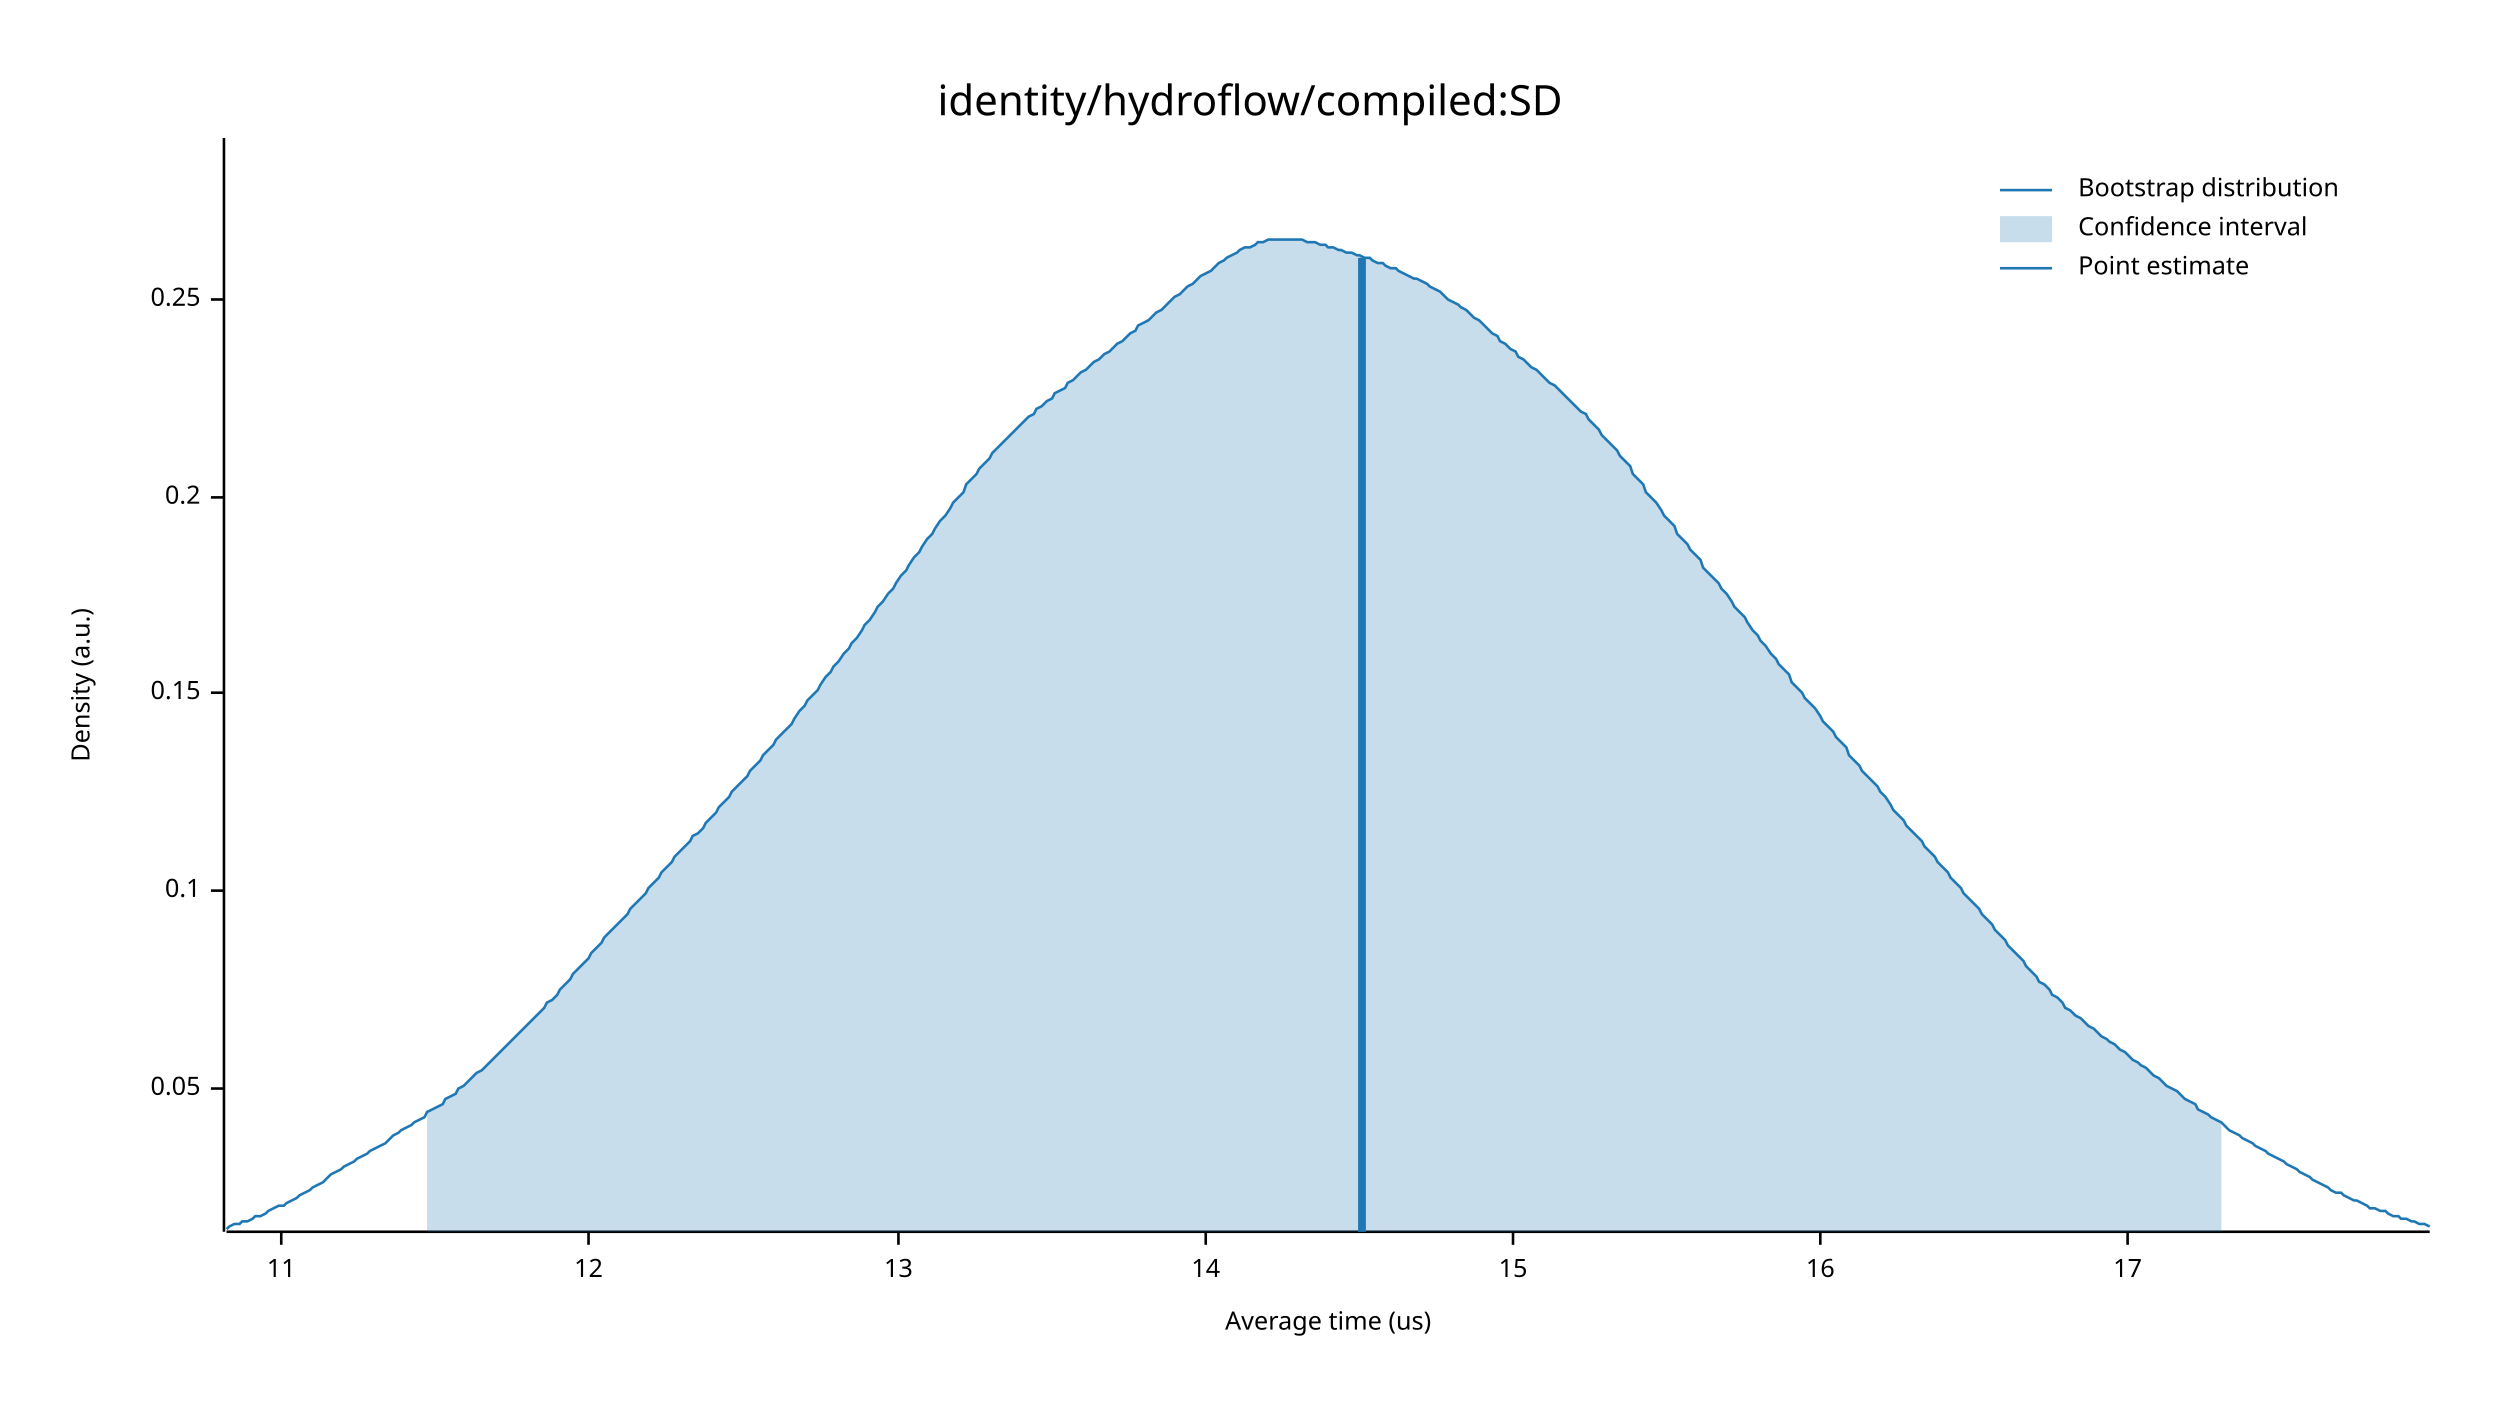
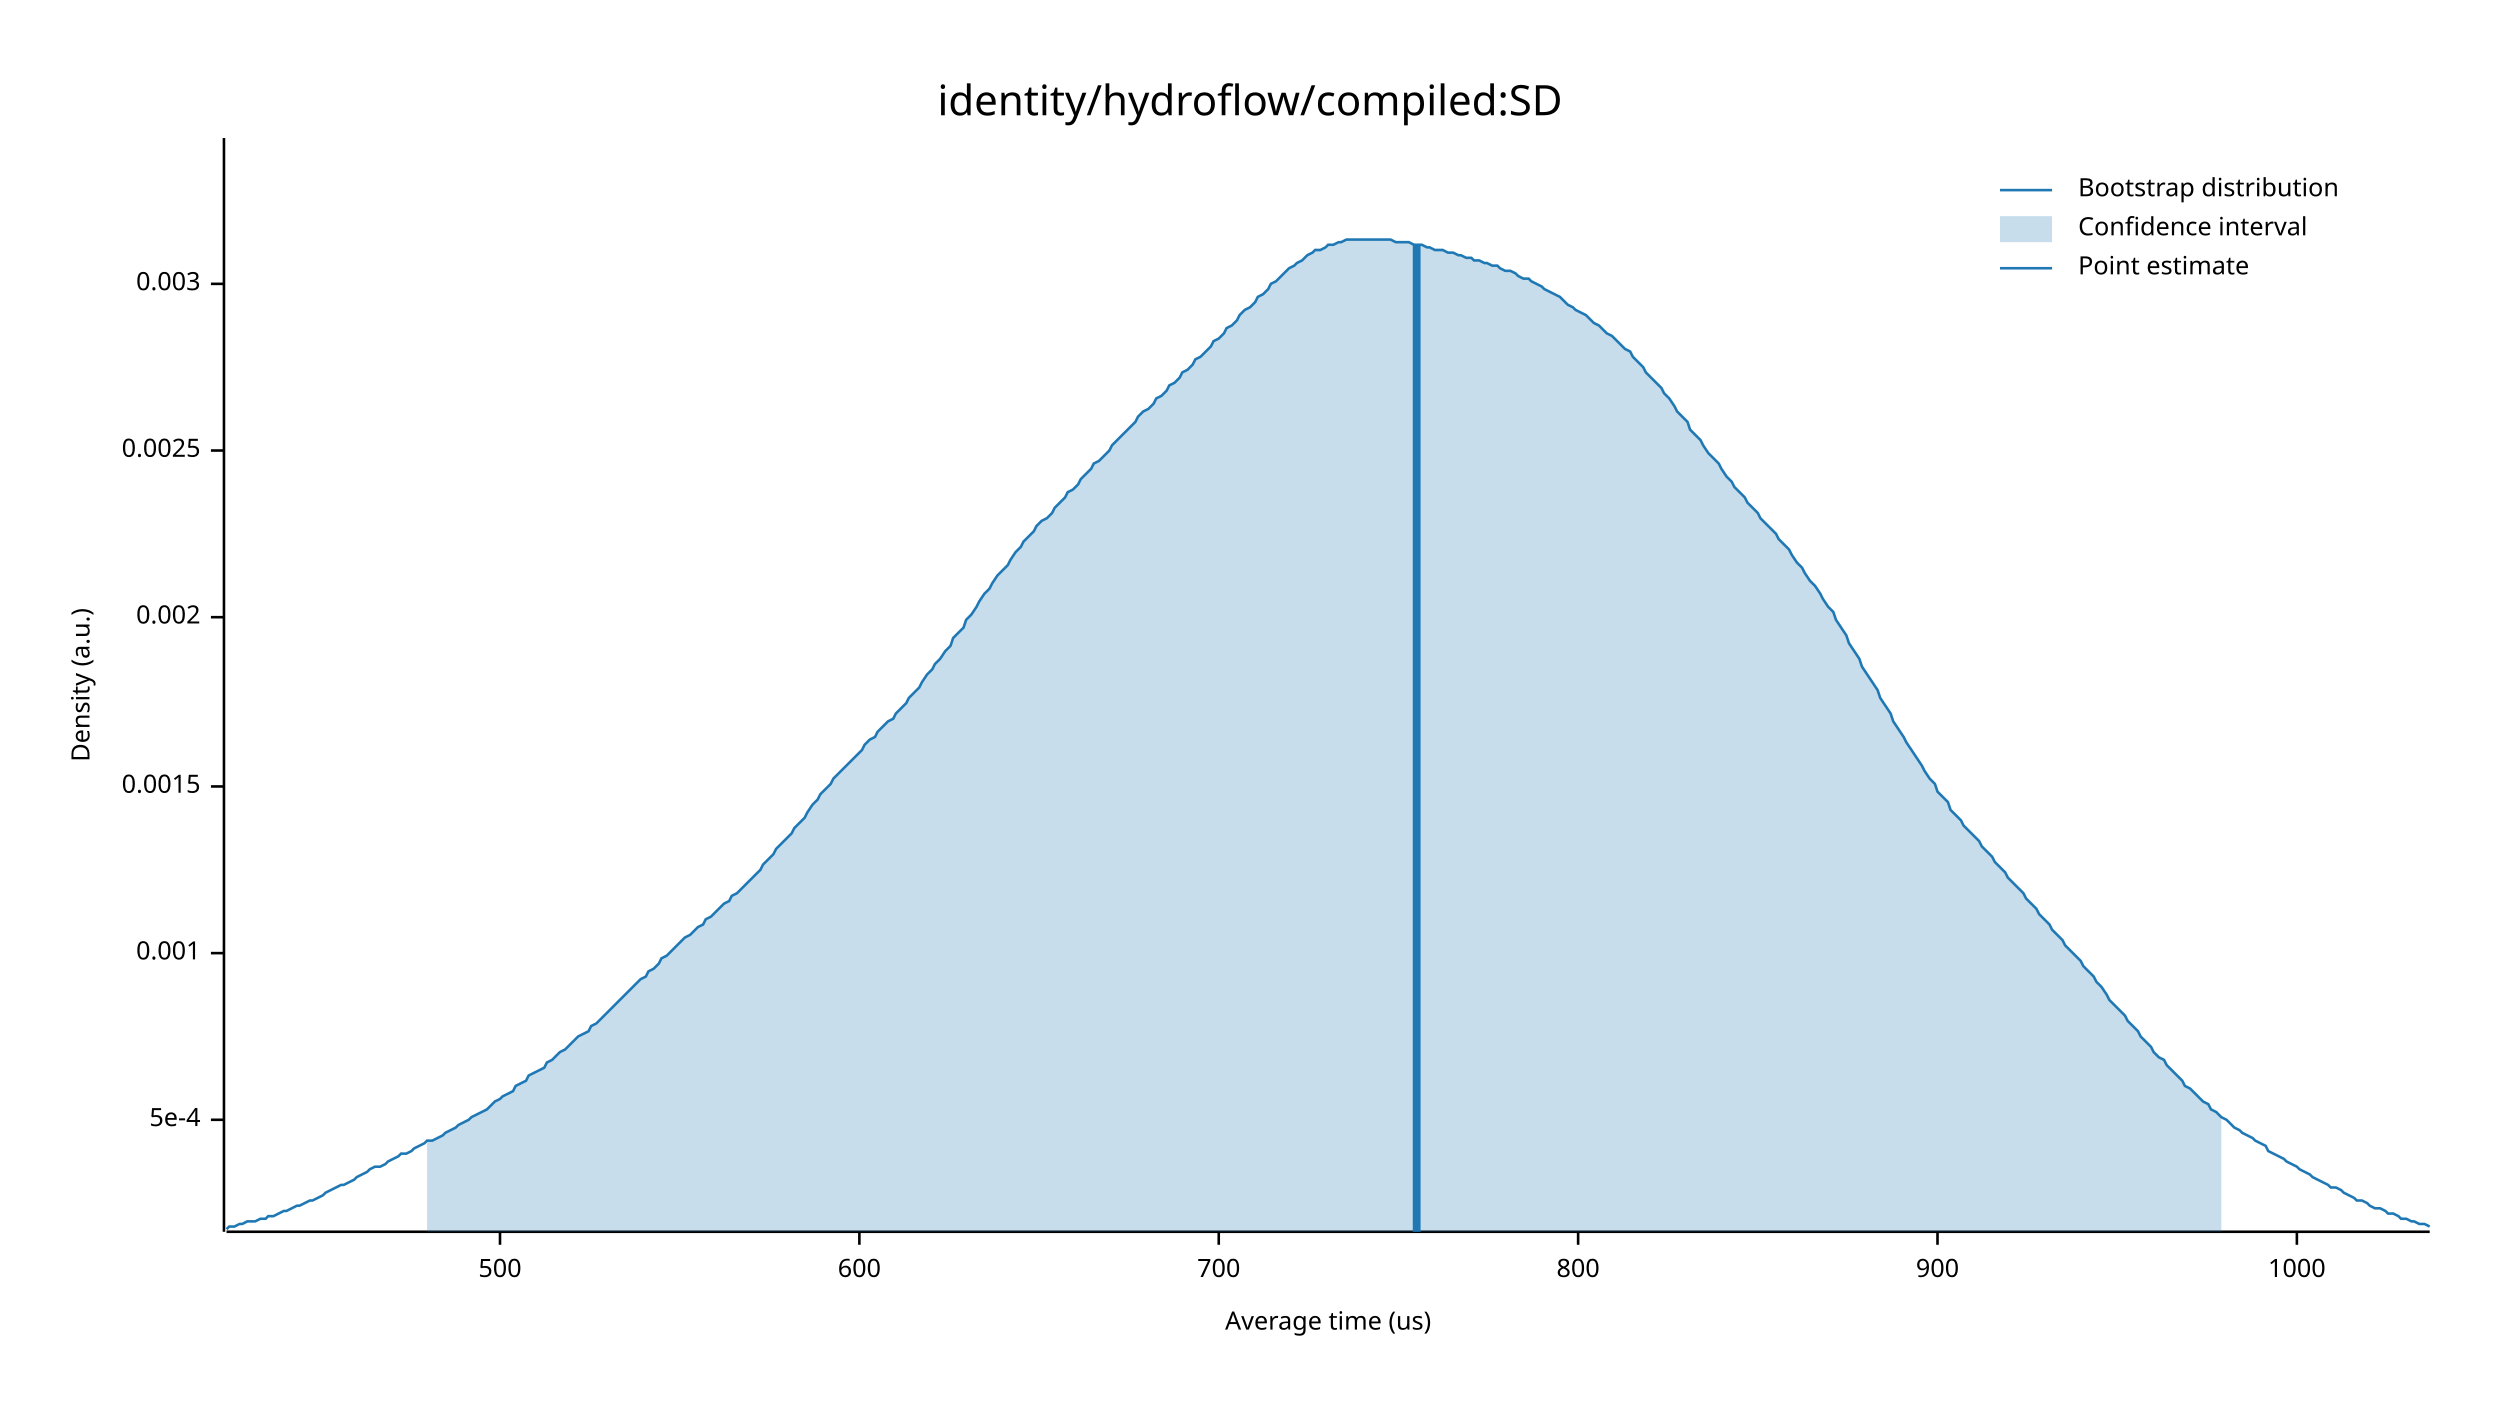
<svg xmlns="http://www.w3.org/2000/svg" width="960" height="540" viewBox="0 0 960 540">
  <text x="480" y="32" dy="0.76em" text-anchor="middle" font-family="sans-serif" font-size="16.129" opacity="1" fill="#000000">
identity/hydroflow/compiled:SD
</text>
  <text x="27" y="263" dy="0.76em" text-anchor="middle" font-family="sans-serif" font-size="9.677" opacity="1" fill="#000000" transform="rotate(270, 27, 263)">
Density (a.u.)
</text>
  <text x="510" y="513" dy="-0.5ex" text-anchor="middle" font-family="sans-serif" font-size="9.677" opacity="1" fill="#000000">
Average time (us)
</text>
  <polyline fill="none" opacity="1" stroke="#000000" stroke-width="1" points="86,53 86,473 " />
-   <text x="77" y="418" dy="0.5ex" text-anchor="end" font-family="sans-serif" font-size="9.677" opacity="1" fill="#000000">
- 0.05
+   <text x="77" y="430" dy="0.5ex" text-anchor="end" font-family="sans-serif" font-size="9.677" opacity="1" fill="#000000">
+ 5e-4
</text>
-   <polyline fill="none" opacity="1" stroke="#000000" stroke-width="1" points="81,418 86,418 " />
-   <text x="77" y="342" dy="0.5ex" text-anchor="end" font-family="sans-serif" font-size="9.677" opacity="1" fill="#000000">
- 0.1
+   <polyline fill="none" opacity="1" stroke="#000000" stroke-width="1" points="81,430 86,430 " />
+   <text x="77" y="366" dy="0.5ex" text-anchor="end" font-family="sans-serif" font-size="9.677" opacity="1" fill="#000000">
+ 0.001
</text>
-   <polyline fill="none" opacity="1" stroke="#000000" stroke-width="1" points="81,342 86,342 " />
-   <text x="77" y="266" dy="0.5ex" text-anchor="end" font-family="sans-serif" font-size="9.677" opacity="1" fill="#000000">
- 0.15
+   <polyline fill="none" opacity="1" stroke="#000000" stroke-width="1" points="81,366 86,366 " />
+   <text x="77" y="302" dy="0.5ex" text-anchor="end" font-family="sans-serif" font-size="9.677" opacity="1" fill="#000000">
+ 0.0015
</text>
-   <polyline fill="none" opacity="1" stroke="#000000" stroke-width="1" points="81,266 86,266 " />
-   <text x="77" y="191" dy="0.5ex" text-anchor="end" font-family="sans-serif" font-size="9.677" opacity="1" fill="#000000">
- 0.2
+   <polyline fill="none" opacity="1" stroke="#000000" stroke-width="1" points="81,302 86,302 " />
+   <text x="77" y="237" dy="0.5ex" text-anchor="end" font-family="sans-serif" font-size="9.677" opacity="1" fill="#000000">
+ 0.002
</text>
-   <polyline fill="none" opacity="1" stroke="#000000" stroke-width="1" points="81,191 86,191 " />
-   <text x="77" y="115" dy="0.5ex" text-anchor="end" font-family="sans-serif" font-size="9.677" opacity="1" fill="#000000">
- 0.25
+   <polyline fill="none" opacity="1" stroke="#000000" stroke-width="1" points="81,237 86,237 " />
+   <text x="77" y="173" dy="0.5ex" text-anchor="end" font-family="sans-serif" font-size="9.677" opacity="1" fill="#000000">
+ 0.0025
</text>
-   <polyline fill="none" opacity="1" stroke="#000000" stroke-width="1" points="81,115 86,115 " />
+   <polyline fill="none" opacity="1" stroke="#000000" stroke-width="1" points="81,173 86,173 " />
+   <text x="77" y="109" dy="0.5ex" text-anchor="end" font-family="sans-serif" font-size="9.677" opacity="1" fill="#000000">
+ 0.003
+ </text>
+   <polyline fill="none" opacity="1" stroke="#000000" stroke-width="1" points="81,109 86,109 " />
  <polyline fill="none" opacity="1" stroke="#000000" stroke-width="1" points="87,473 933,473 " />
-   <text x="108" y="483" dy="0.76em" text-anchor="middle" font-family="sans-serif" font-size="9.677" opacity="1" fill="#000000">
- 11
+   <text x="192" y="483" dy="0.76em" text-anchor="middle" font-family="sans-serif" font-size="9.677" opacity="1" fill="#000000">
+ 500
</text>
-   <polyline fill="none" opacity="1" stroke="#000000" stroke-width="1" points="108,473 108,478 " />
-   <text x="226" y="483" dy="0.76em" text-anchor="middle" font-family="sans-serif" font-size="9.677" opacity="1" fill="#000000">
- 12
+   <polyline fill="none" opacity="1" stroke="#000000" stroke-width="1" points="192,473 192,478 " />
+   <text x="330" y="483" dy="0.76em" text-anchor="middle" font-family="sans-serif" font-size="9.677" opacity="1" fill="#000000">
+ 600
</text>
-   <polyline fill="none" opacity="1" stroke="#000000" stroke-width="1" points="226,473 226,478 " />
-   <text x="345" y="483" dy="0.76em" text-anchor="middle" font-family="sans-serif" font-size="9.677" opacity="1" fill="#000000">
- 13
+   <polyline fill="none" opacity="1" stroke="#000000" stroke-width="1" points="330,473 330,478 " />
+   <text x="468" y="483" dy="0.76em" text-anchor="middle" font-family="sans-serif" font-size="9.677" opacity="1" fill="#000000">
+ 700
</text>
-   <polyline fill="none" opacity="1" stroke="#000000" stroke-width="1" points="345,473 345,478 " />
-   <text x="463" y="483" dy="0.76em" text-anchor="middle" font-family="sans-serif" font-size="9.677" opacity="1" fill="#000000">
- 14
+   <polyline fill="none" opacity="1" stroke="#000000" stroke-width="1" points="468,473 468,478 " />
+   <text x="606" y="483" dy="0.76em" text-anchor="middle" font-family="sans-serif" font-size="9.677" opacity="1" fill="#000000">
+ 800
</text>
-   <polyline fill="none" opacity="1" stroke="#000000" stroke-width="1" points="463,473 463,478 " />
-   <text x="581" y="483" dy="0.76em" text-anchor="middle" font-family="sans-serif" font-size="9.677" opacity="1" fill="#000000">
- 15
+   <polyline fill="none" opacity="1" stroke="#000000" stroke-width="1" points="606,473 606,478 " />
+   <text x="744" y="483" dy="0.76em" text-anchor="middle" font-family="sans-serif" font-size="9.677" opacity="1" fill="#000000">
+ 900
</text>
-   <polyline fill="none" opacity="1" stroke="#000000" stroke-width="1" points="581,473 581,478 " />
-   <text x="699" y="483" dy="0.76em" text-anchor="middle" font-family="sans-serif" font-size="9.677" opacity="1" fill="#000000">
- 16
+   <polyline fill="none" opacity="1" stroke="#000000" stroke-width="1" points="744,473 744,478 " />
+   <text x="882" y="483" dy="0.76em" text-anchor="middle" font-family="sans-serif" font-size="9.677" opacity="1" fill="#000000">
+ 1000
</text>
-   <polyline fill="none" opacity="1" stroke="#000000" stroke-width="1" points="699,473 699,478 " />
-   <text x="817" y="483" dy="0.76em" text-anchor="middle" font-family="sans-serif" font-size="9.677" opacity="1" fill="#000000">
- 17
- </text>
-   <polyline fill="none" opacity="1" stroke="#000000" stroke-width="1" points="817,473 817,478 " />
-   <polyline fill="none" opacity="1" stroke="#1F78B4" stroke-width="1" points="87,472 88,471 90,470 92,470 93,469 95,469 97,468 98,467 100,467 102,466 103,465 105,464 107,463 109,463 110,462 112,461 114,460 115,459 117,458 119,457 120,456 122,455 124,454 125,453 127,451 129,450 131,449 132,448 134,447 136,446 137,445 139,444 141,443 142,442 144,441 146,440 148,439 149,438 151,436 153,435 154,434 156,433 158,432 159,431 161,430 163,429 164,427 166,426 168,425 170,424 171,422 173,421 175,420 176,418 178,417 180,415 181,414 183,412 185,411 187,409 188,408 190,406 192,404 193,403 195,401 197,399 198,398 200,396 202,394 203,393 205,391 207,389 209,387 210,385 212,384 214,382 215,380 217,378 219,376 220,374 222,372 224,370 226,368 227,366 229,364 231,362 232,360 234,358 236,356 237,355 239,353 241,351 242,349 244,347 246,345 248,343 249,341 251,339 253,337 254,335 256,333 258,331 259,329 261,327 263,325 265,323 266,321 268,320 270,318 271,316 273,314 275,312 276,310 278,308 280,306 281,304 283,302 285,300 287,298 288,296 290,294 292,292 293,290 295,288 297,286 298,284 300,282 302,280 304,278 305,276 307,273 309,271 310,269 312,267 314,265 315,263 317,260 319,258 320,256 322,254 324,251 326,249 327,247 329,245 331,242 332,240 334,238 336,235 337,233 339,231 341,228 343,226 344,224 346,221 348,219 349,217 351,214 353,212 354,210 356,207 358,205 359,203 361,200 363,198 365,195 366,193 368,191 370,189 371,186 373,184 375,182 376,180 378,178 380,176 381,174 383,172 385,170 387,168 388,167 390,165 392,163 393,162 395,160 397,159 398,157 400,156 402,154 404,153 405,151 407,150 409,149 410,147 412,146 414,144 415,143 417,142 419,140 420,139 422,138 424,136 426,135 427,134 429,132 431,131 432,130 434,128 436,127 437,125 439,124 441,123 443,121 444,120 446,119 448,117 449,116 451,114 453,113 454,112 456,110 458,109 459,108 461,106 463,105 465,104 466,103 468,101 470,100 471,99 473,98 475,97 476,96 478,95 480,95 482,94 483,93 485,93 487,92 488,92 490,92 492,92 493,92 495,92 497,92 498,92 500,92 502,93 504,93 505,93 507,94 509,94 510,95 512,95 514,96 515,96 517,97 519,97 521,98 522,98 524,99 526,99 527,100 529,101 531,101 532,102 534,103 536,103 537,104 539,105 541,106 543,107 544,107 546,108 548,109 549,110 551,111 553,112 554,113 556,115 558,116 560,117 561,118 563,119 565,121 566,122 568,123 570,125 571,126 573,128 575,129 576,131 578,132 580,134 582,135 583,137 585,138 587,140 588,141 590,142 592,144 593,145 595,147 597,148 599,150 600,151 602,153 604,155 605,156 607,158 609,159 610,161 612,163 614,165 615,167 617,169 619,171 621,173 622,175 624,177 626,179 627,182 629,184 631,186 632,189 634,191 636,193 638,196 639,198 641,200 643,202 644,205 646,207 648,209 649,211 651,213 653,215 654,218 656,220 658,222 660,224 661,226 663,228 665,231 666,233 668,235 670,237 671,239 673,242 675,244 676,246 678,248 680,251 682,253 683,255 685,257 687,259 688,262 690,264 692,266 693,268 695,270 697,272 699,275 700,277 702,279 704,281 705,283 707,285 709,287 710,290 712,292 714,294 715,296 717,298 719,300 721,302 722,304 724,306 726,309 727,311 729,313 731,315 732,317 734,319 736,321 738,323 739,325 741,327 743,329 744,331 746,333 748,335 749,337 751,339 753,341 754,343 756,345 758,347 760,349 761,351 763,353 765,355 766,357 768,359 770,361 771,363 773,365 775,367 777,369 778,371 780,373 782,375 783,377 785,378 787,380 788,382 790,383 792,385 793,387 795,388 797,390 799,391 800,392 802,394 804,395 805,396 807,398 809,399 810,400 812,401 814,403 816,404 817,405 819,407 821,408 822,409 824,410 826,412 827,413 829,414 831,416 832,417 834,418 836,419 838,421 839,422 841,423 843,424 844,426 846,427 848,428 849,429 851,430 853,431 855,433 856,434 858,435 860,436 861,437 863,438 865,439 866,440 868,441 870,442 871,443 873,444 875,445 877,446 878,447 880,448 882,449 883,450 885,451 887,452 888,453 890,454 892,455 894,456 895,457 897,458 899,458 900,459 902,460 904,461 905,461 907,462 909,463 910,464 912,464 914,465 916,465 917,466 919,467 921,467 922,468 924,468 926,469 927,469 929,470 931,470 933,471 " />
-   <polygon opacity="0.25" fill="#1F78B4" points="164,427 166,426 168,425 170,424 171,422 173,421 175,420 176,418 178,417 180,415 181,414 183,412 185,411 187,409 188,408 190,406 192,404 193,403 195,401 197,399 198,398 200,396 202,394 203,393 205,391 207,389 209,387 210,385 212,384 214,382 215,380 217,378 219,376 220,374 222,372 224,370 226,368 227,366 229,364 231,362 232,360 234,358 236,356 237,355 239,353 241,351 242,349 244,347 246,345 248,343 249,341 251,339 253,337 254,335 256,333 258,331 259,329 261,327 263,325 265,323 266,321 268,320 270,318 271,316 273,314 275,312 276,310 278,308 280,306 281,304 283,302 285,300 287,298 288,296 290,294 292,292 293,290 295,288 297,286 298,284 300,282 302,280 304,278 305,276 307,273 309,271 310,269 312,267 314,265 315,263 317,260 319,258 320,256 322,254 324,251 326,249 327,247 329,245 331,242 332,240 334,238 336,235 337,233 339,231 341,228 343,226 344,224 346,221 348,219 349,217 351,214 353,212 354,210 356,207 358,205 359,203 361,200 363,198 365,195 366,193 368,191 370,189 371,186 373,184 375,182 376,180 378,178 380,176 381,174 383,172 385,170 387,168 388,167 390,165 392,163 393,162 395,160 397,159 398,157 400,156 402,154 404,153 405,151 407,150 409,149 410,147 412,146 414,144 415,143 417,142 419,140 420,139 422,138 424,136 426,135 427,134 429,132 431,131 432,130 434,128 436,127 437,125 439,124 441,123 443,121 444,120 446,119 448,117 449,116 451,114 453,113 454,112 456,110 458,109 459,108 461,106 463,105 465,104 466,103 468,101 470,100 471,99 473,98 475,97 476,96 478,95 480,95 482,94 483,93 485,93 487,92 488,92 490,92 492,92 493,92 495,92 497,92 498,92 500,92 502,93 504,93 505,93 507,94 509,94 510,95 512,95 514,96 515,96 517,97 519,97 521,98 522,98 524,99 526,99 527,100 529,101 531,101 532,102 534,103 536,103 537,104 539,105 541,106 543,107 544,107 546,108 548,109 549,110 551,111 553,112 554,113 556,115 558,116 560,117 561,118 563,119 565,121 566,122 568,123 570,125 571,126 573,128 575,129 576,131 578,132 580,134 582,135 583,137 585,138 587,140 588,141 590,142 592,144 593,145 595,147 597,148 599,150 600,151 602,153 604,155 605,156 607,158 609,159 610,161 612,163 614,165 615,167 617,169 619,171 621,173 622,175 624,177 626,179 627,182 629,184 631,186 632,189 634,191 636,193 638,196 639,198 641,200 643,202 644,205 646,207 648,209 649,211 651,213 653,215 654,218 656,220 658,222 660,224 661,226 663,228 665,231 666,233 668,235 670,237 671,239 673,242 675,244 676,246 678,248 680,251 682,253 683,255 685,257 687,259 688,262 690,264 692,266 693,268 695,270 697,272 699,275 700,277 702,279 704,281 705,283 707,285 709,287 710,290 712,292 714,294 715,296 717,298 719,300 721,302 722,304 724,306 726,309 727,311 729,313 731,315 732,317 734,319 736,321 738,323 739,325 741,327 743,329 744,331 746,333 748,335 749,337 751,339 753,341 754,343 756,345 758,347 760,349 761,351 763,353 765,355 766,357 768,359 770,361 771,363 773,365 775,367 777,369 778,371 780,373 782,375 783,377 785,378 787,380 788,382 790,383 792,385 793,387 795,388 797,390 799,391 800,392 802,394 804,395 805,396 807,398 809,399 810,400 812,401 814,403 816,404 817,405 819,407 821,408 822,409 824,410 826,412 827,413 829,414 831,416 832,417 834,418 836,419 838,421 839,422 841,423 843,424 844,426 846,427 848,428 849,429 851,430 853,431 853,473 164,473 " />
-   <polyline fill="none" opacity="1" stroke="#1F78B4" stroke-width="3" points="523,473 523,99 " />
+   <polyline fill="none" opacity="1" stroke="#000000" stroke-width="1" points="882,473 882,478 " />
+   <polyline fill="none" opacity="1" stroke="#1F78B4" stroke-width="1" points="87,472 88,471 90,471 92,470 93,470 95,469 97,469 98,469 100,468 102,468 103,467 105,467 107,466 109,465 110,465 112,464 114,463 115,463 117,462 119,461 120,461 122,460 124,459 125,458 127,457 129,456 131,455 132,455 134,454 136,453 137,452 139,451 141,450 142,449 144,448 146,448 148,447 149,446 151,445 153,444 154,443 156,443 158,442 159,441 161,440 163,439 164,438 166,438 168,437 170,436 171,435 173,434 175,433 176,432 178,431 180,430 181,429 183,428 185,427 187,426 188,425 190,423 192,422 193,421 195,420 197,419 198,417 200,416 202,415 203,413 205,412 207,411 209,410 210,408 212,407 214,405 215,404 217,403 219,401 220,400 222,398 224,397 226,396 227,394 229,393 231,391 232,390 234,388 236,386 237,385 239,383 241,381 242,380 244,378 246,376 248,375 249,373 251,372 253,370 254,368 256,367 258,365 259,364 261,362 263,360 265,359 266,358 268,356 270,355 271,353 273,352 275,350 276,349 278,347 280,346 281,344 283,343 285,341 287,339 288,338 290,336 292,334 293,332 295,330 297,328 298,326 300,324 302,322 304,320 305,318 307,316 309,314 310,312 312,309 314,307 315,305 317,303 319,301 320,299 322,297 324,295 326,293 327,292 329,290 331,288 332,286 334,284 336,283 337,281 339,279 341,277 343,276 344,274 346,272 348,270 349,268 351,266 353,264 354,262 356,259 358,257 359,255 361,253 363,250 365,248 366,245 368,243 370,241 371,238 373,236 375,233 376,231 378,228 380,226 381,224 383,221 385,219 387,217 388,215 390,212 392,210 393,208 395,206 397,204 398,202 400,200 402,199 404,197 405,195 407,193 409,191 410,189 412,188 414,186 415,184 417,182 419,180 420,178 422,177 424,175 426,173 427,171 429,169 431,167 432,166 434,164 436,162 437,160 439,158 441,157 443,155 444,153 446,152 448,150 449,148 451,147 453,145 454,143 456,142 458,140 459,138 461,137 463,135 465,133 466,131 468,130 470,128 471,126 473,125 475,123 476,121 478,119 480,118 482,116 483,114 485,113 487,111 488,109 490,108 492,106 493,105 495,103 497,102 498,101 500,100 502,98 504,97 505,96 507,96 509,95 510,94 512,94 514,93 515,93 517,92 519,92 521,92 522,92 524,92 526,92 527,92 529,92 531,92 532,92 534,92 536,93 537,93 539,93 541,93 543,94 544,94 546,94 548,95 549,95 551,96 553,96 554,96 556,97 558,97 560,98 561,98 563,99 565,99 566,100 568,100 570,101 571,101 573,102 575,102 576,103 578,104 580,104 582,105 583,106 585,107 587,107 588,108 590,109 592,110 593,111 595,112 597,113 599,114 600,115 602,117 604,118 605,119 607,120 609,121 610,122 612,124 614,125 615,126 617,128 619,129 621,131 622,132 624,134 626,135 627,137 629,139 631,141 632,143 634,145 636,147 638,149 639,151 641,153 643,156 644,158 646,160 648,162 649,165 651,167 653,169 654,171 656,174 658,176 660,178 661,180 663,183 665,185 666,187 668,189 670,191 671,193 673,195 675,197 676,199 678,201 680,203 682,205 683,207 685,209 687,211 688,213 690,216 692,218 693,220 695,223 697,225 699,228 700,230 702,233 704,235 705,238 707,241 709,244 710,247 712,250 714,253 715,256 717,259 719,262 721,265 722,268 724,271 726,274 727,277 729,280 731,283 732,285 734,288 736,291 738,294 739,296 741,299 743,301 744,304 746,306 748,308 749,311 751,313 753,315 754,317 756,319 758,321 760,323 761,325 763,327 765,329 766,331 768,333 770,335 771,337 773,339 775,341 777,343 778,345 780,347 782,349 783,351 785,353 787,355 788,357 790,359 792,361 793,363 795,365 797,367 799,369 800,371 802,373 804,375 805,377 807,379 809,382 810,384 812,386 814,388 816,390 817,392 819,394 821,396 822,398 824,400 826,402 827,404 829,406 831,407 832,409 834,411 836,413 838,415 839,417 841,418 843,420 844,421 846,423 848,424 849,426 851,427 853,429 855,430 856,431 858,433 860,434 861,435 863,436 865,437 866,438 868,439 870,440 871,442 873,443 875,444 877,445 878,446 880,447 882,448 883,449 885,450 887,451 888,452 890,453 892,454 894,455 895,456 897,456 899,457 900,458 902,459 904,460 905,461 907,461 909,462 910,463 912,464 914,464 916,465 917,466 919,466 921,467 922,468 924,468 926,469 927,469 929,470 931,470 933,471 " />
+   <polygon opacity="0.25" fill="#1F78B4" points="164,438 166,438 168,437 170,436 171,435 173,434 175,433 176,432 178,431 180,430 181,429 183,428 185,427 187,426 188,425 190,423 192,422 193,421 195,420 197,419 198,417 200,416 202,415 203,413 205,412 207,411 209,410 210,408 212,407 214,405 215,404 217,403 219,401 220,400 222,398 224,397 226,396 227,394 229,393 231,391 232,390 234,388 236,386 237,385 239,383 241,381 242,380 244,378 246,376 248,375 249,373 251,372 253,370 254,368 256,367 258,365 259,364 261,362 263,360 265,359 266,358 268,356 270,355 271,353 273,352 275,350 276,349 278,347 280,346 281,344 283,343 285,341 287,339 288,338 290,336 292,334 293,332 295,330 297,328 298,326 300,324 302,322 304,320 305,318 307,316 309,314 310,312 312,309 314,307 315,305 317,303 319,301 320,299 322,297 324,295 326,293 327,292 329,290 331,288 332,286 334,284 336,283 337,281 339,279 341,277 343,276 344,274 346,272 348,270 349,268 351,266 353,264 354,262 356,259 358,257 359,255 361,253 363,250 365,248 366,245 368,243 370,241 371,238 373,236 375,233 376,231 378,228 380,226 381,224 383,221 385,219 387,217 388,215 390,212 392,210 393,208 395,206 397,204 398,202 400,200 402,199 404,197 405,195 407,193 409,191 410,189 412,188 414,186 415,184 417,182 419,180 420,178 422,177 424,175 426,173 427,171 429,169 431,167 432,166 434,164 436,162 437,160 439,158 441,157 443,155 444,153 446,152 448,150 449,148 451,147 453,145 454,143 456,142 458,140 459,138 461,137 463,135 465,133 466,131 468,130 470,128 471,126 473,125 475,123 476,121 478,119 480,118 482,116 483,114 485,113 487,111 488,109 490,108 492,106 493,105 495,103 497,102 498,101 500,100 502,98 504,97 505,96 507,96 509,95 510,94 512,94 514,93 515,93 517,92 519,92 521,92 522,92 524,92 526,92 527,92 529,92 531,92 532,92 534,92 536,93 537,93 539,93 541,93 543,94 544,94 546,94 548,95 549,95 551,96 553,96 554,96 556,97 558,97 560,98 561,98 563,99 565,99 566,100 568,100 570,101 571,101 573,102 575,102 576,103 578,104 580,104 582,105 583,106 585,107 587,107 588,108 590,109 592,110 593,111 595,112 597,113 599,114 600,115 602,117 604,118 605,119 607,120 609,121 610,122 612,124 614,125 615,126 617,128 619,129 621,131 622,132 624,134 626,135 627,137 629,139 631,141 632,143 634,145 636,147 638,149 639,151 641,153 643,156 644,158 646,160 648,162 649,165 651,167 653,169 654,171 656,174 658,176 660,178 661,180 663,183 665,185 666,187 668,189 670,191 671,193 673,195 675,197 676,199 678,201 680,203 682,205 683,207 685,209 687,211 688,213 690,216 692,218 693,220 695,223 697,225 699,228 700,230 702,233 704,235 705,238 707,241 709,244 710,247 712,250 714,253 715,256 717,259 719,262 721,265 722,268 724,271 726,274 727,277 729,280 731,283 732,285 734,288 736,291 738,294 739,296 741,299 743,301 744,304 746,306 748,308 749,311 751,313 753,315 754,317 756,319 758,321 760,323 761,325 763,327 765,329 766,331 768,333 770,335 771,337 773,339 775,341 777,343 778,345 780,347 782,349 783,351 785,353 787,355 788,357 790,359 792,361 793,363 795,365 797,367 799,369 800,371 802,373 804,375 805,377 807,379 809,382 810,384 812,386 814,388 816,390 817,392 819,394 821,396 822,398 824,400 826,402 827,404 829,406 831,407 832,409 834,411 836,413 838,415 839,417 841,418 843,420 844,421 846,423 848,424 849,426 851,427 853,429 853,473 164,473 " />
+   <polyline fill="none" opacity="1" stroke="#1F78B4" stroke-width="3" points="544,473 544,94 " />
  <text x="798" y="68" dy="0.76em" text-anchor="start" font-family="sans-serif" font-size="9.677" opacity="1" fill="#000000">
Bootstrap distribution
</text>
  <text x="798" y="83" dy="0.76em" text-anchor="start" font-family="sans-serif" font-size="9.677" opacity="1" fill="#000000">
Confidence interval
</text>
  <text x="798" y="98" dy="0.76em" text-anchor="start" font-family="sans-serif" font-size="9.677" opacity="1" fill="#000000">
Point estimate
</text>
  <polyline fill="none" opacity="1" stroke="#1F78B4" stroke-width="1" points="768,73 788,73 " />
  <rect x="768" y="83" width="20" height="10" opacity="0.25" fill="#1F78B4" stroke="none" />
  <polyline fill="none" opacity="1" stroke="#1F78B4" stroke-width="1" points="768,103 788,103 " />
</svg>
